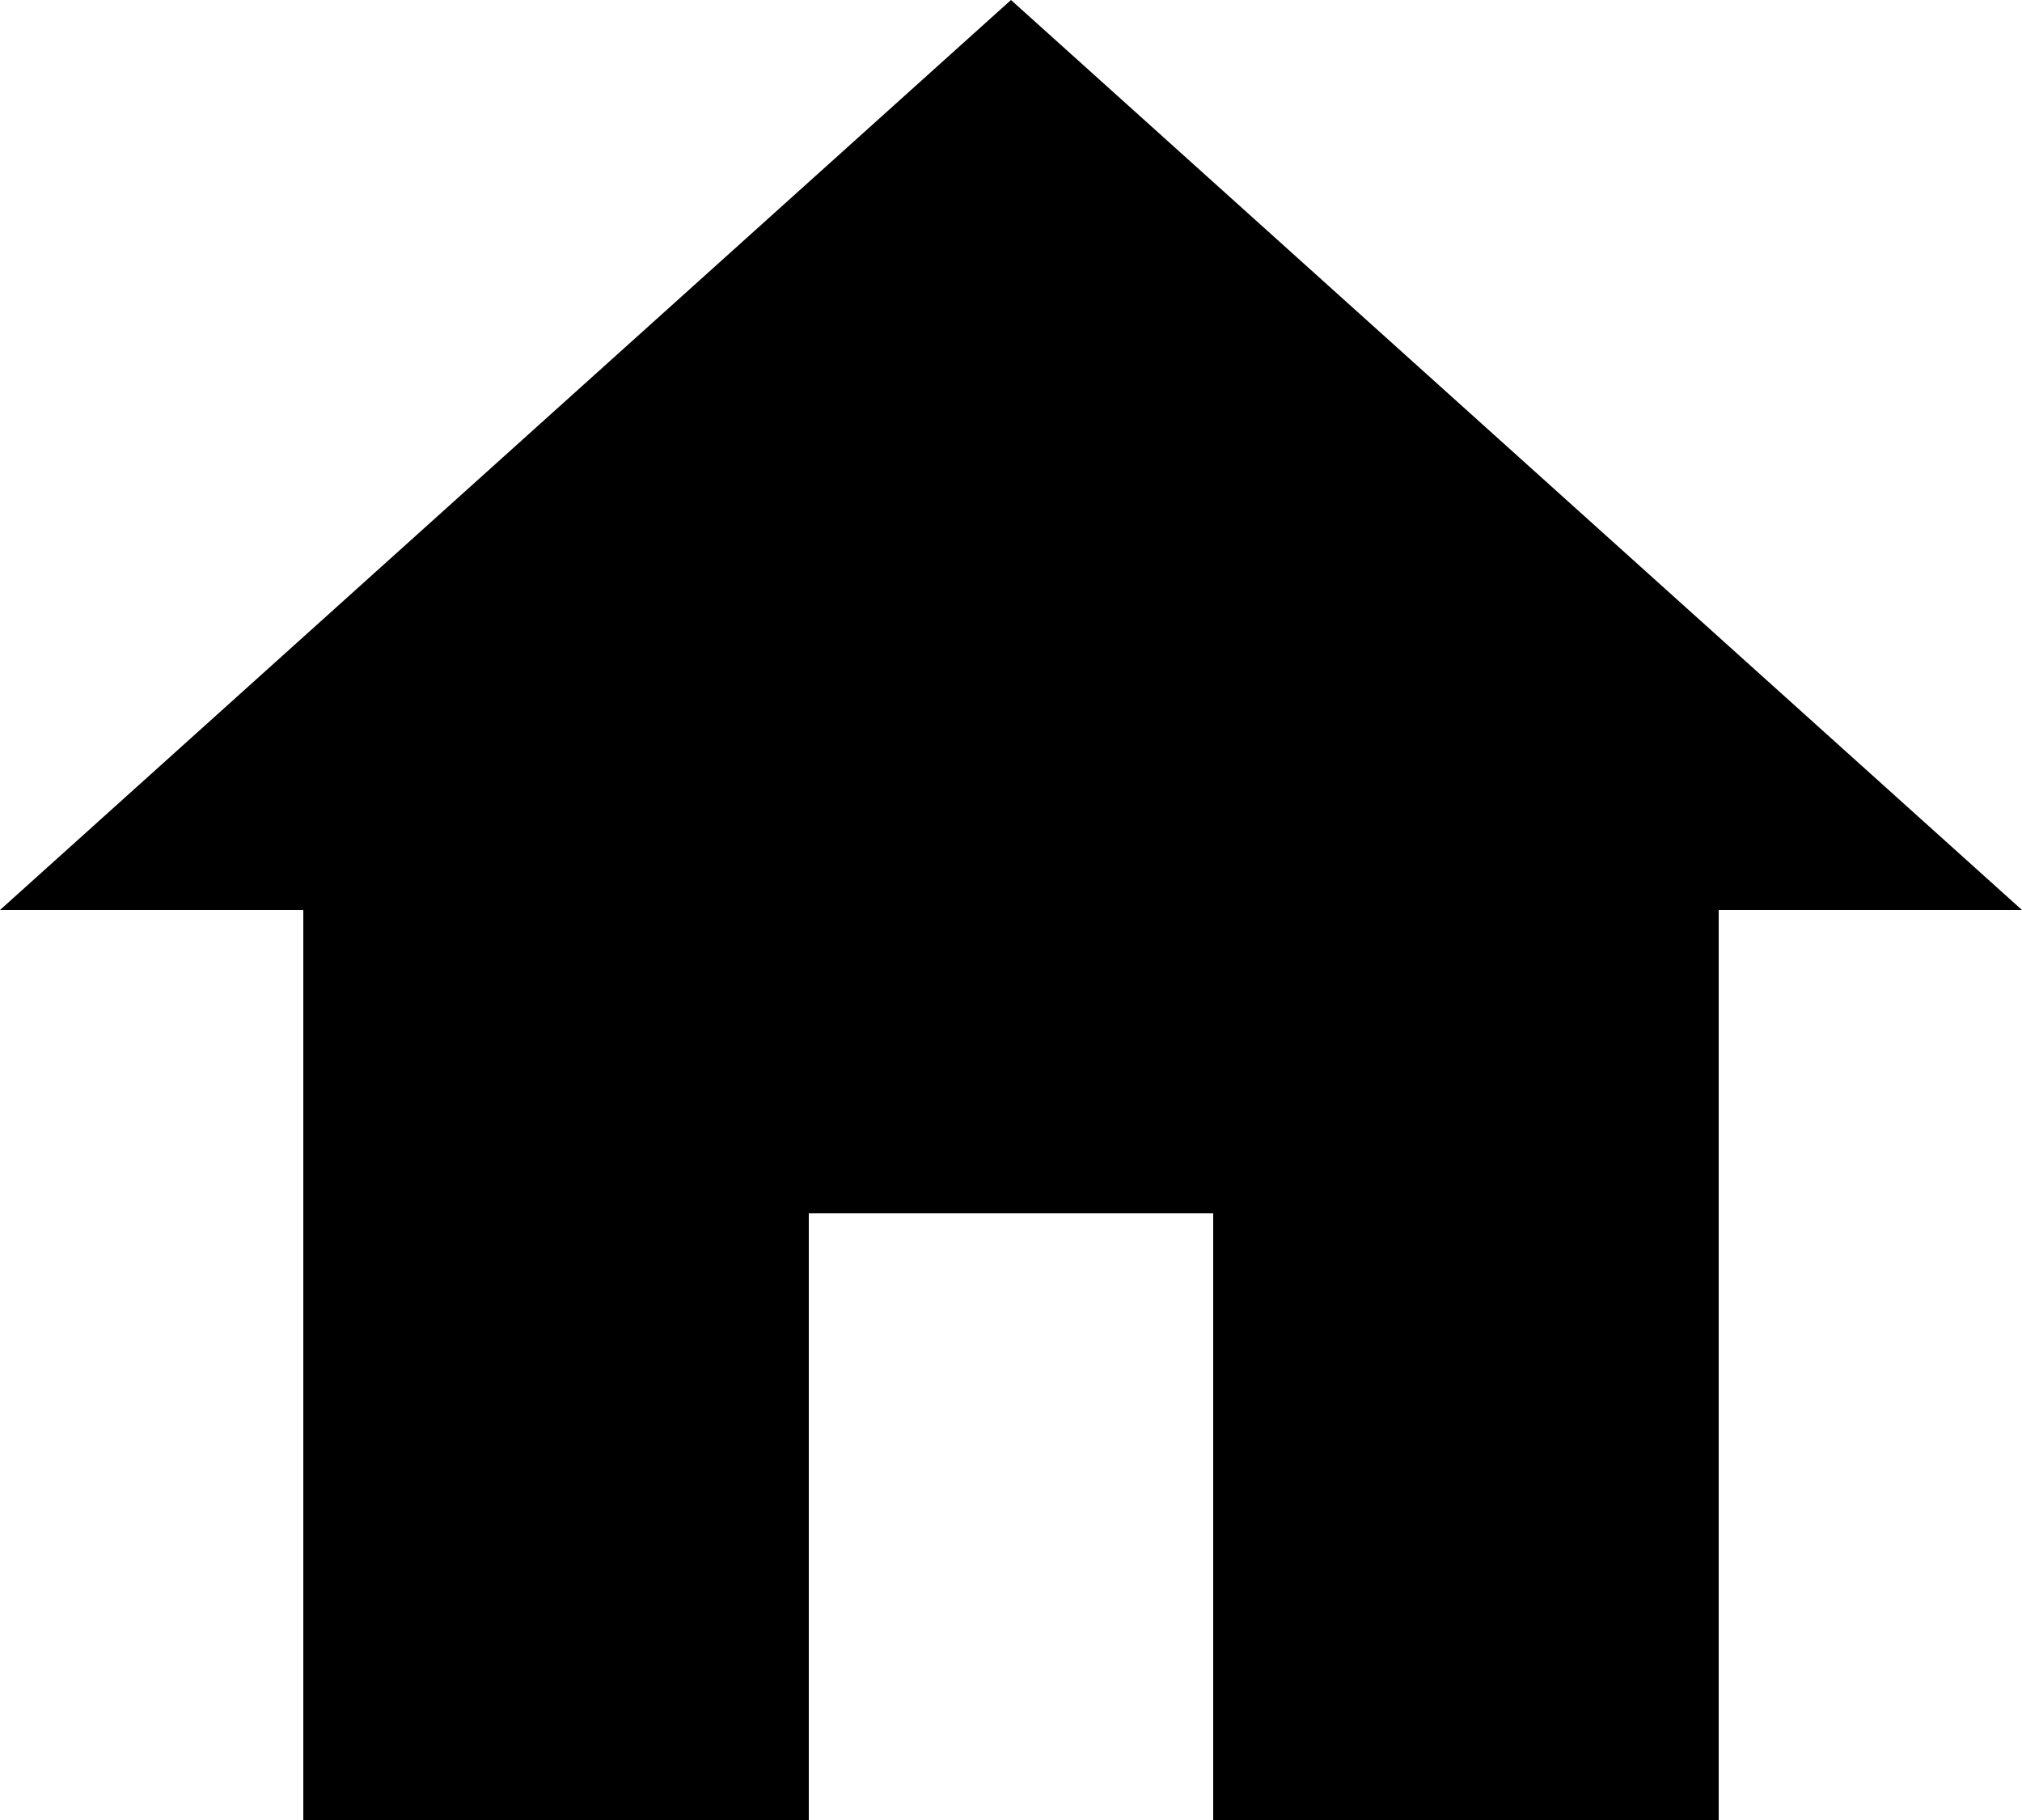
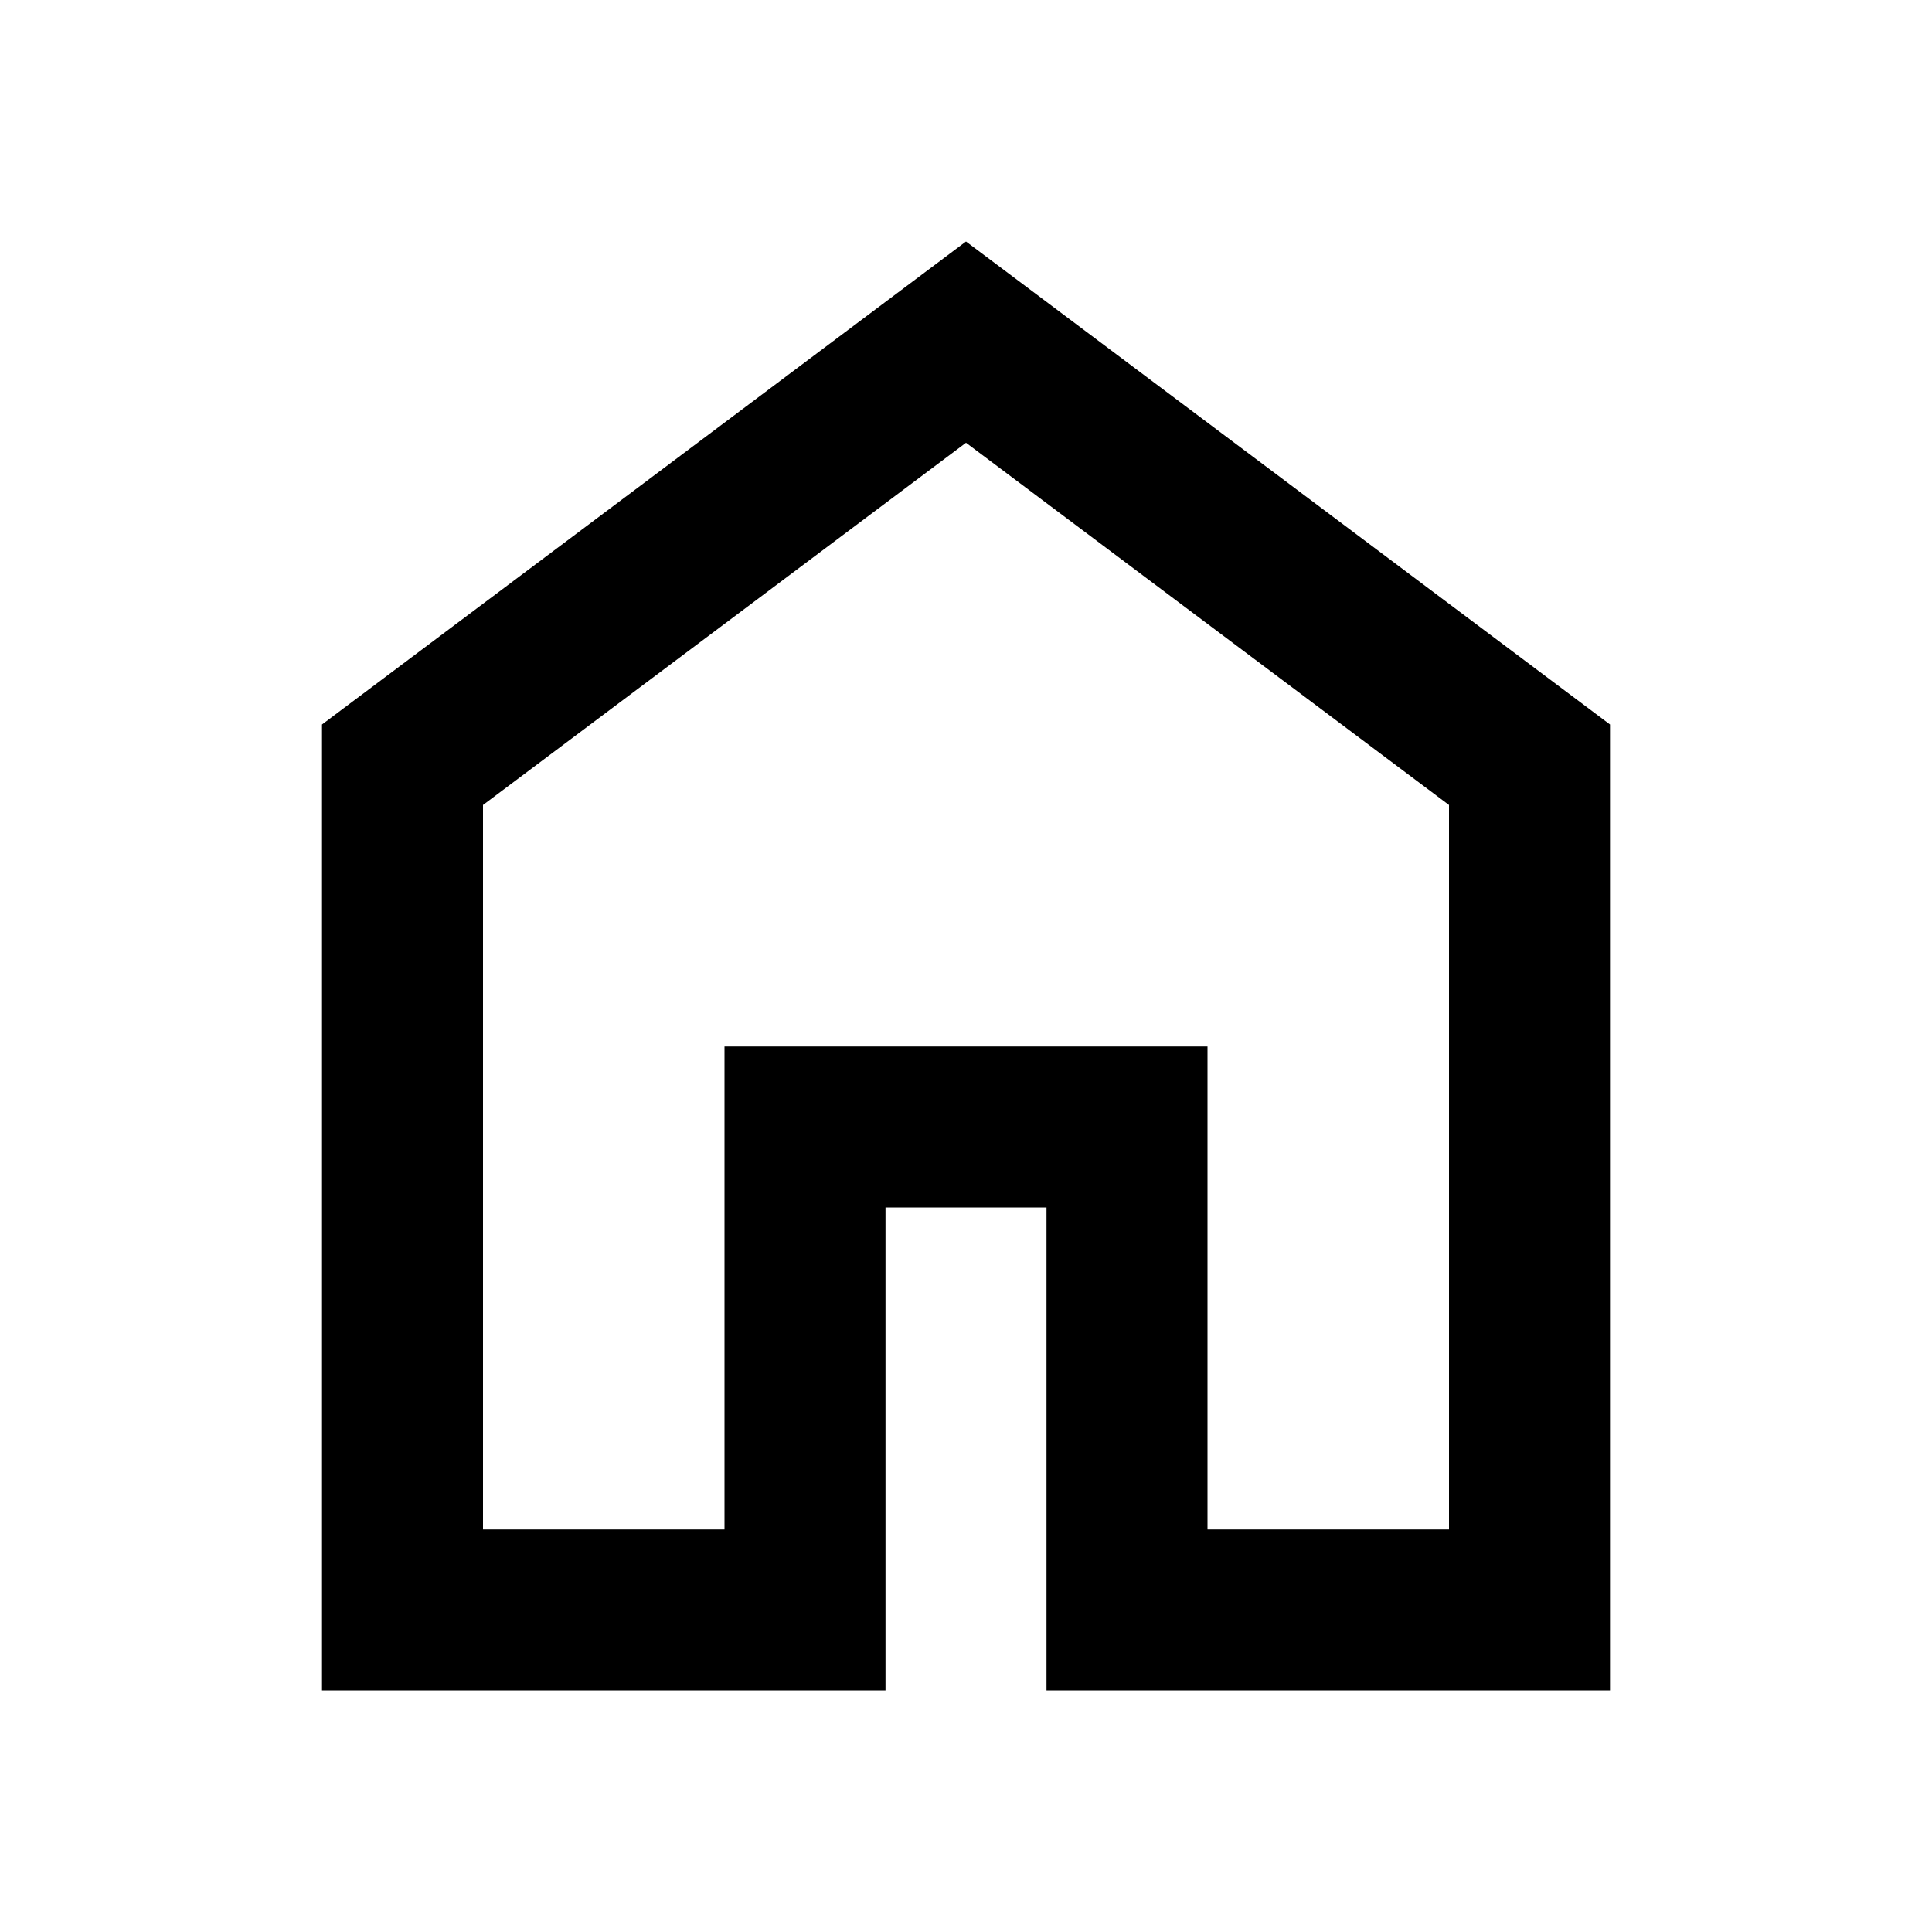
- <svg xmlns="http://www.w3.org/2000/svg" width="20" height="18" viewBox="2 3 20 18">
-   <path fill="currentColor" d="M12,3 L22,12 H19 V21 H14 V15 H10 V21 H5 V12 H2 Z" />
+ <svg xmlns="http://www.w3.org/2000/svg" viewBox="0 0 24 24" height="24px" width="24px" fill="currentColor">
+   <path d="M6,19H9V13h6v6h3V10L12,5.5L6,10v9ZM4,21V9l8-6l8,6V21H13V15H11v6H4Zm8-8.75Z" />
</svg>
